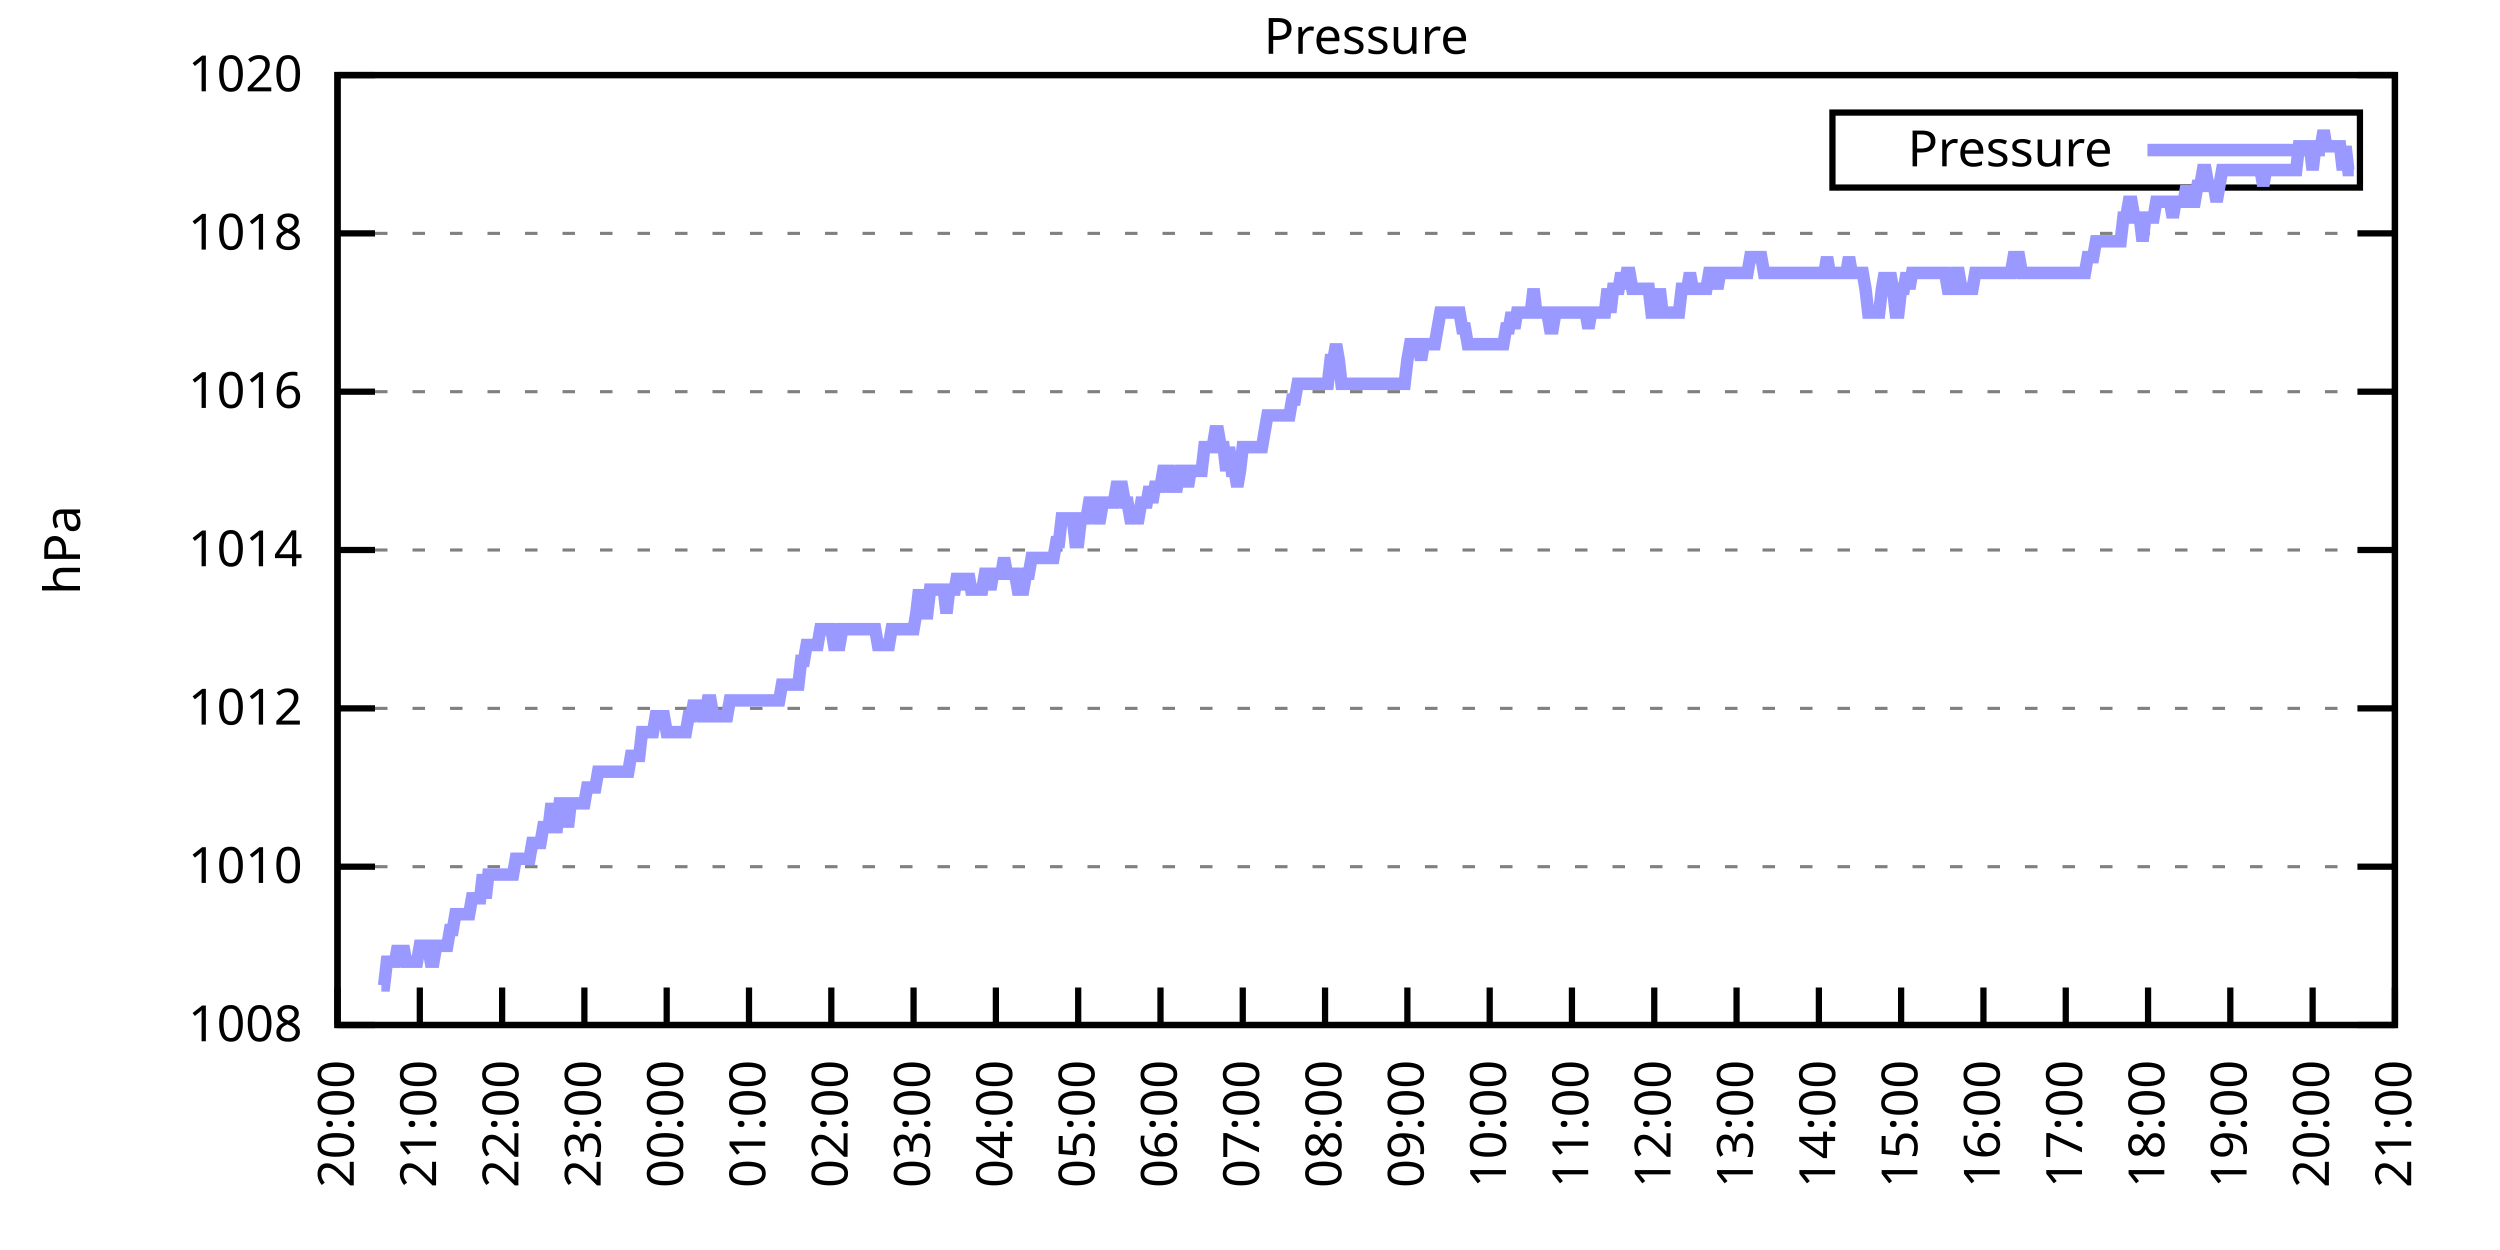
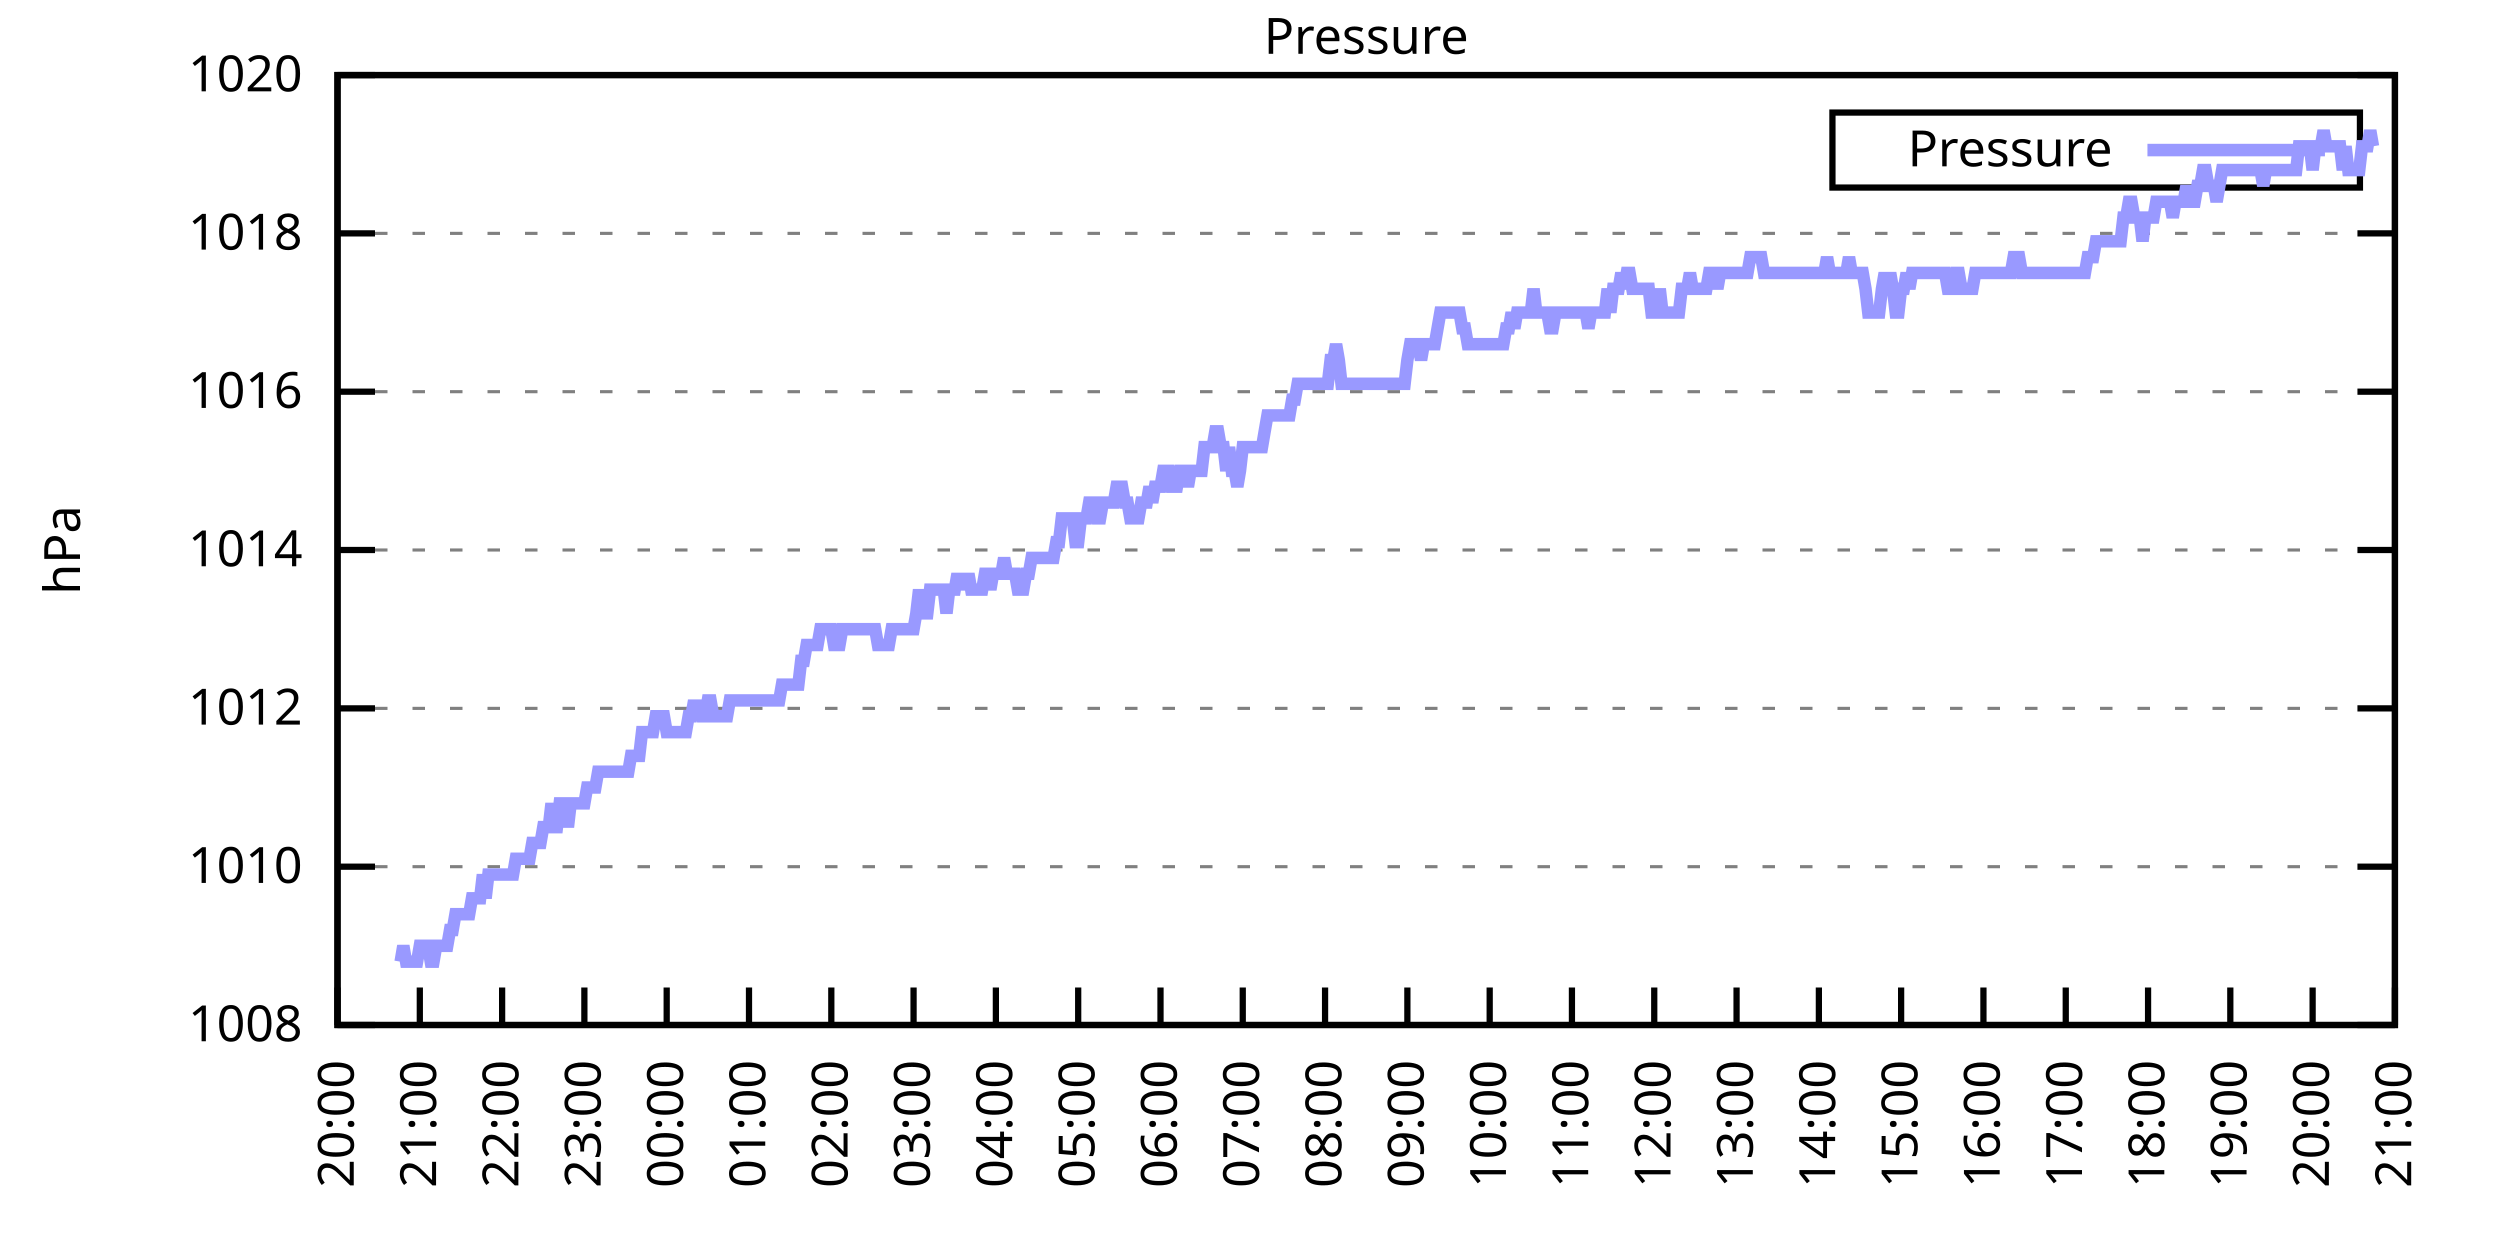
<svg xmlns="http://www.w3.org/2000/svg" xmlns:xlink="http://www.w3.org/1999/xlink" width="400" height="200" viewBox="0 0 400 200">
  <g id="gnuplot_canvas">
    <rect x="0" y="0" width="400" height="200" fill="none" />
    <defs>
      <circle id="gpDot" r="0.5" stroke-width="0.5" stroke="currentColor" />
      <path id="gpPt0" stroke-width="0.333" stroke="currentColor" d="M-1,0 h2 M0,-1 v2" />
      <path id="gpPt1" stroke-width="0.333" stroke="currentColor" d="M-1,-1 L1,1 M1,-1 L-1,1" />
      <path id="gpPt2" stroke-width="0.333" stroke="currentColor" d="M-1,0 L1,0 M0,-1 L0,1 M-1,-1 L1,1 M-1,1 L1,-1" />
      <rect id="gpPt3" stroke-width="0.333" stroke="currentColor" x="-1" y="-1" width="2" height="2" />
      <rect id="gpPt4" stroke-width="0.333" stroke="currentColor" fill="currentColor" x="-1" y="-1" width="2" height="2" />
      <circle id="gpPt5" stroke-width="0.333" stroke="currentColor" cx="0" cy="0" r="1" />
      <use xlink:href="#gpPt5" id="gpPt6" fill="currentColor" stroke="none" />
      <path id="gpPt7" stroke-width="0.333" stroke="currentColor" d="M0,-1.33 L-1.33,0.67 L1.33,0.67 z" />
      <use xlink:href="#gpPt7" id="gpPt8" fill="currentColor" stroke="none" />
      <use xlink:href="#gpPt7" id="gpPt9" stroke="currentColor" transform="rotate(180)" />
      <use xlink:href="#gpPt9" id="gpPt10" fill="currentColor" stroke="none" />
      <use xlink:href="#gpPt3" id="gpPt11" stroke="currentColor" transform="rotate(45)" />
      <use xlink:href="#gpPt11" id="gpPt12" fill="currentColor" stroke="none" />
      <path id="gpPt13" stroke-width="0.333" stroke="currentColor" d="M0,1.330 L1.265,0.411 L0.782,-1.067 L-0.782,-1.076 L-1.265,0.411 z" />
      <use xlink:href="#gpPt13" id="gpPt14" fill="currentColor" stroke="none" />
      <filter id="textbox" filterUnits="objectBoundingBox" x="0" y="0" height="1" width="1">
        <feFlood flood-color="white" flood-opacity="1" result="bgnd" />
        <feComposite in="SourceGraphic" in2="bgnd" operator="atop" />
      </filter>
      <filter id="greybox" filterUnits="objectBoundingBox" x="0" y="0" height="1" width="1">
        <feFlood flood-color="lightgrey" flood-opacity="1" result="grey" />
        <feComposite in="SourceGraphic" in2="grey" operator="atop" />
      </filter>
    </defs>
    <g fill="none" color="white" stroke="currentColor" stroke-width="1.00" stroke-linecap="butt" stroke-linejoin="miter">
</g>
    <g fill="none" color="black" stroke="currentColor" stroke-width="1.00" stroke-linecap="butt" stroke-linejoin="miter">
      <g stroke="none" shape-rendering="crispEdges">
        <polygon fill="rgb(255, 255, 255)" points="54.00,164.00 383.18,164.00 383.18,12.02 54.00,12.02 " />
      </g>
    </g>
    <g fill="none" color="black" stroke="currentColor" stroke-width="1.00" stroke-linecap="butt" stroke-linejoin="miter">
</g>
    <g fill="none" color="black" stroke="black" stroke-width="0.50" stroke-linecap="butt" stroke-linejoin="miter">
</g>
    <g fill="none" color="gray" stroke="currentColor" stroke-width="0.50" stroke-linecap="butt" stroke-linejoin="miter">
      <path stroke="gray" stroke-dasharray="2,4" class="gridline" d="M54.00,164.00 L383.19,164.00  " />
    </g>
    <g fill="none" color="gray" stroke="gray" stroke-width="1.00" stroke-linecap="butt" stroke-linejoin="miter">
</g>
    <g fill="none" color="black" stroke="currentColor" stroke-width="1.00" stroke-linecap="butt" stroke-linejoin="miter">
      <path stroke="black" d="M54.00,164.00 L60.00,164.00 M383.19,164.00 L377.19,164.00  " />
      <g transform="translate(48.40,166.60)" stroke="none" fill="black" font-family="Sans" font-size="8.00" text-anchor="end">
        <text>
          <tspan font-family="Sans"> 1008</tspan>
        </text>
      </g>
    </g>
    <g fill="none" color="black" stroke="currentColor" stroke-width="1.00" stroke-linecap="butt" stroke-linejoin="miter">
</g>
    <g fill="none" color="black" stroke="black" stroke-width="0.50" stroke-linecap="butt" stroke-linejoin="miter">
</g>
    <g fill="none" color="gray" stroke="currentColor" stroke-width="0.50" stroke-linecap="butt" stroke-linejoin="miter">
      <path stroke="gray" stroke-dasharray="2,4" class="gridline" d="M54.00,138.67 L383.19,138.67  " />
    </g>
    <g fill="none" color="gray" stroke="gray" stroke-width="1.00" stroke-linecap="butt" stroke-linejoin="miter">
</g>
    <g fill="none" color="black" stroke="currentColor" stroke-width="1.00" stroke-linecap="butt" stroke-linejoin="miter">
      <path stroke="black" d="M54.00,138.67 L60.00,138.67 M383.19,138.67 L377.19,138.67  " />
      <g transform="translate(48.40,141.27)" stroke="none" fill="black" font-family="Sans" font-size="8.00" text-anchor="end">
        <text>
          <tspan font-family="Sans"> 1010</tspan>
        </text>
      </g>
    </g>
    <g fill="none" color="black" stroke="currentColor" stroke-width="1.00" stroke-linecap="butt" stroke-linejoin="miter">
</g>
    <g fill="none" color="black" stroke="black" stroke-width="0.50" stroke-linecap="butt" stroke-linejoin="miter">
</g>
    <g fill="none" color="gray" stroke="currentColor" stroke-width="0.50" stroke-linecap="butt" stroke-linejoin="miter">
      <path stroke="gray" stroke-dasharray="2,4" class="gridline" d="M54.00,113.34 L383.19,113.34  " />
    </g>
    <g fill="none" color="gray" stroke="gray" stroke-width="1.00" stroke-linecap="butt" stroke-linejoin="miter">
</g>
    <g fill="none" color="black" stroke="currentColor" stroke-width="1.00" stroke-linecap="butt" stroke-linejoin="miter">
      <path stroke="black" d="M54.00,113.34 L60.00,113.34 M383.19,113.34 L377.19,113.34  " />
      <g transform="translate(48.40,115.94)" stroke="none" fill="black" font-family="Sans" font-size="8.00" text-anchor="end">
        <text>
          <tspan font-family="Sans"> 1012</tspan>
        </text>
      </g>
    </g>
    <g fill="none" color="black" stroke="currentColor" stroke-width="1.00" stroke-linecap="butt" stroke-linejoin="miter">
</g>
    <g fill="none" color="black" stroke="black" stroke-width="0.50" stroke-linecap="butt" stroke-linejoin="miter">
</g>
    <g fill="none" color="gray" stroke="currentColor" stroke-width="0.50" stroke-linecap="butt" stroke-linejoin="miter">
      <path stroke="gray" stroke-dasharray="2,4" class="gridline" d="M54.00,88.00 L383.19,88.00  " />
    </g>
    <g fill="none" color="gray" stroke="gray" stroke-width="1.00" stroke-linecap="butt" stroke-linejoin="miter">
</g>
    <g fill="none" color="black" stroke="currentColor" stroke-width="1.00" stroke-linecap="butt" stroke-linejoin="miter">
      <path stroke="black" d="M54.00,88.00 L60.00,88.00 M383.19,88.00 L377.19,88.00  " />
      <g transform="translate(48.40,90.60)" stroke="none" fill="black" font-family="Sans" font-size="8.00" text-anchor="end">
        <text>
          <tspan font-family="Sans"> 1014</tspan>
        </text>
      </g>
    </g>
    <g fill="none" color="black" stroke="currentColor" stroke-width="1.00" stroke-linecap="butt" stroke-linejoin="miter">
</g>
    <g fill="none" color="black" stroke="black" stroke-width="0.50" stroke-linecap="butt" stroke-linejoin="miter">
</g>
    <g fill="none" color="gray" stroke="currentColor" stroke-width="0.50" stroke-linecap="butt" stroke-linejoin="miter">
      <path stroke="gray" stroke-dasharray="2,4" class="gridline" d="M54.00,62.67 L383.19,62.67  " />
    </g>
    <g fill="none" color="gray" stroke="gray" stroke-width="1.00" stroke-linecap="butt" stroke-linejoin="miter">
</g>
    <g fill="none" color="black" stroke="currentColor" stroke-width="1.00" stroke-linecap="butt" stroke-linejoin="miter">
      <path stroke="black" d="M54.00,62.67 L60.00,62.67 M383.19,62.67 L377.19,62.67  " />
      <g transform="translate(48.40,65.27)" stroke="none" fill="black" font-family="Sans" font-size="8.00" text-anchor="end">
        <text>
          <tspan font-family="Sans"> 1016</tspan>
        </text>
      </g>
    </g>
    <g fill="none" color="black" stroke="currentColor" stroke-width="1.00" stroke-linecap="butt" stroke-linejoin="miter">
</g>
    <g fill="none" color="black" stroke="black" stroke-width="0.50" stroke-linecap="butt" stroke-linejoin="miter">
</g>
    <g fill="none" color="gray" stroke="currentColor" stroke-width="0.50" stroke-linecap="butt" stroke-linejoin="miter">
      <path stroke="gray" stroke-dasharray="2,4" class="gridline" d="M54.00,37.34 L383.19,37.34  " />
    </g>
    <g fill="none" color="gray" stroke="gray" stroke-width="1.00" stroke-linecap="butt" stroke-linejoin="miter">
</g>
    <g fill="none" color="black" stroke="currentColor" stroke-width="1.00" stroke-linecap="butt" stroke-linejoin="miter">
      <path stroke="black" d="M54.00,37.34 L60.00,37.34 M383.19,37.34 L377.19,37.34  " />
      <g transform="translate(48.40,39.94)" stroke="none" fill="black" font-family="Sans" font-size="8.00" text-anchor="end">
        <text>
          <tspan font-family="Sans"> 1018</tspan>
        </text>
      </g>
    </g>
    <g fill="none" color="black" stroke="currentColor" stroke-width="1.00" stroke-linecap="butt" stroke-linejoin="miter">
</g>
    <g fill="none" color="black" stroke="black" stroke-width="0.50" stroke-linecap="butt" stroke-linejoin="miter">
</g>
    <g fill="none" color="gray" stroke="currentColor" stroke-width="0.50" stroke-linecap="butt" stroke-linejoin="miter">
      <path stroke="gray" stroke-dasharray="2,4" class="gridline" d="M54.00,12.01 L383.19,12.01  " />
    </g>
    <g fill="none" color="gray" stroke="gray" stroke-width="1.00" stroke-linecap="butt" stroke-linejoin="miter">
</g>
    <g fill="none" color="black" stroke="currentColor" stroke-width="1.00" stroke-linecap="butt" stroke-linejoin="miter">
      <path stroke="black" d="M54.00,12.01 L60.00,12.01 M383.19,12.01 L377.19,12.01  " />
      <g transform="translate(48.40,14.61)" stroke="none" fill="black" font-family="Sans" font-size="8.00" text-anchor="end">
        <text>
          <tspan font-family="Sans"> 1020</tspan>
        </text>
      </g>
    </g>
    <g fill="none" color="black" stroke="currentColor" stroke-width="1.00" stroke-linecap="butt" stroke-linejoin="miter">
      <path stroke="black" d="M54.00,164.00 L54.00,158.00  " />
      <g transform="translate(56.60,169.60) rotate(270.00)" stroke="none" fill="black" font-family="Sans" font-size="8.00" text-anchor="end">
        <text>
          <tspan font-family="Sans">20:00</tspan>
        </text>
      </g>
    </g>
    <g fill="none" color="black" stroke="currentColor" stroke-width="1.00" stroke-linecap="butt" stroke-linejoin="miter">
      <path stroke="black" d="M67.17,164.00 L67.17,158.00  " />
      <g transform="translate(69.77,169.60) rotate(270.00)" stroke="none" fill="black" font-family="Sans" font-size="8.00" text-anchor="end">
        <text>
          <tspan font-family="Sans">21:00</tspan>
        </text>
      </g>
    </g>
    <g fill="none" color="black" stroke="currentColor" stroke-width="1.00" stroke-linecap="butt" stroke-linejoin="miter">
      <path stroke="black" d="M80.34,164.00 L80.34,158.00  " />
      <g transform="translate(82.94,169.60) rotate(270.00)" stroke="none" fill="black" font-family="Sans" font-size="8.00" text-anchor="end">
        <text>
          <tspan font-family="Sans">22:00</tspan>
        </text>
      </g>
    </g>
    <g fill="none" color="black" stroke="currentColor" stroke-width="1.00" stroke-linecap="butt" stroke-linejoin="miter">
      <path stroke="black" d="M93.50,164.00 L93.50,158.00  " />
      <g transform="translate(96.10,169.60) rotate(270.00)" stroke="none" fill="black" font-family="Sans" font-size="8.00" text-anchor="end">
        <text>
          <tspan font-family="Sans">23:00</tspan>
        </text>
      </g>
    </g>
    <g fill="none" color="black" stroke="currentColor" stroke-width="1.00" stroke-linecap="butt" stroke-linejoin="miter">
      <path stroke="black" d="M106.67,164.00 L106.67,158.00  " />
      <g transform="translate(109.27,169.60) rotate(270.00)" stroke="none" fill="black" font-family="Sans" font-size="8.00" text-anchor="end">
        <text>
          <tspan font-family="Sans">00:00</tspan>
        </text>
      </g>
    </g>
    <g fill="none" color="black" stroke="currentColor" stroke-width="1.00" stroke-linecap="butt" stroke-linejoin="miter">
      <path stroke="black" d="M119.84,164.00 L119.84,158.00  " />
      <g transform="translate(122.44,169.60) rotate(270.00)" stroke="none" fill="black" font-family="Sans" font-size="8.00" text-anchor="end">
        <text>
          <tspan font-family="Sans">01:00</tspan>
        </text>
      </g>
    </g>
    <g fill="none" color="black" stroke="currentColor" stroke-width="1.00" stroke-linecap="butt" stroke-linejoin="miter">
      <path stroke="black" d="M133.01,164.00 L133.01,158.00  " />
      <g transform="translate(135.61,169.60) rotate(270.00)" stroke="none" fill="black" font-family="Sans" font-size="8.00" text-anchor="end">
        <text>
          <tspan font-family="Sans">02:00</tspan>
        </text>
      </g>
    </g>
    <g fill="none" color="black" stroke="currentColor" stroke-width="1.00" stroke-linecap="butt" stroke-linejoin="miter">
      <path stroke="black" d="M146.17,164.00 L146.17,158.00  " />
      <g transform="translate(148.77,169.60) rotate(270.00)" stroke="none" fill="black" font-family="Sans" font-size="8.00" text-anchor="end">
        <text>
          <tspan font-family="Sans">03:00</tspan>
        </text>
      </g>
    </g>
    <g fill="none" color="black" stroke="currentColor" stroke-width="1.00" stroke-linecap="butt" stroke-linejoin="miter">
      <path stroke="black" d="M159.34,164.00 L159.34,158.00  " />
      <g transform="translate(161.94,169.60) rotate(270.00)" stroke="none" fill="black" font-family="Sans" font-size="8.00" text-anchor="end">
        <text>
          <tspan font-family="Sans">04:00</tspan>
        </text>
      </g>
    </g>
    <g fill="none" color="black" stroke="currentColor" stroke-width="1.00" stroke-linecap="butt" stroke-linejoin="miter">
      <path stroke="black" d="M172.51,164.00 L172.51,158.00  " />
      <g transform="translate(175.11,169.60) rotate(270.00)" stroke="none" fill="black" font-family="Sans" font-size="8.00" text-anchor="end">
        <text>
          <tspan font-family="Sans">05:00</tspan>
        </text>
      </g>
    </g>
    <g fill="none" color="black" stroke="currentColor" stroke-width="1.00" stroke-linecap="butt" stroke-linejoin="miter">
      <path stroke="black" d="M185.68,164.00 L185.68,158.00  " />
      <g transform="translate(188.28,169.60) rotate(270.00)" stroke="none" fill="black" font-family="Sans" font-size="8.00" text-anchor="end">
        <text>
          <tspan font-family="Sans">06:00</tspan>
        </text>
      </g>
    </g>
    <g fill="none" color="black" stroke="currentColor" stroke-width="1.00" stroke-linecap="butt" stroke-linejoin="miter">
      <path stroke="black" d="M198.84,164.00 L198.84,158.00  " />
      <g transform="translate(201.44,169.60) rotate(270.00)" stroke="none" fill="black" font-family="Sans" font-size="8.00" text-anchor="end">
        <text>
          <tspan font-family="Sans">07:00</tspan>
        </text>
      </g>
    </g>
    <g fill="none" color="black" stroke="currentColor" stroke-width="1.00" stroke-linecap="butt" stroke-linejoin="miter">
      <path stroke="black" d="M212.01,164.00 L212.01,158.00  " />
      <g transform="translate(214.61,169.60) rotate(270.00)" stroke="none" fill="black" font-family="Sans" font-size="8.00" text-anchor="end">
        <text>
          <tspan font-family="Sans">08:00</tspan>
        </text>
      </g>
    </g>
    <g fill="none" color="black" stroke="currentColor" stroke-width="1.00" stroke-linecap="butt" stroke-linejoin="miter">
      <path stroke="black" d="M225.18,164.00 L225.18,158.00  " />
      <g transform="translate(227.78,169.60) rotate(270.00)" stroke="none" fill="black" font-family="Sans" font-size="8.00" text-anchor="end">
        <text>
          <tspan font-family="Sans">09:00</tspan>
        </text>
      </g>
    </g>
    <g fill="none" color="black" stroke="currentColor" stroke-width="1.00" stroke-linecap="butt" stroke-linejoin="miter">
      <path stroke="black" d="M238.35,164.00 L238.35,158.00  " />
      <g transform="translate(240.95,169.60) rotate(270.00)" stroke="none" fill="black" font-family="Sans" font-size="8.00" text-anchor="end">
        <text>
          <tspan font-family="Sans">10:00</tspan>
        </text>
      </g>
    </g>
    <g fill="none" color="black" stroke="currentColor" stroke-width="1.00" stroke-linecap="butt" stroke-linejoin="miter">
      <path stroke="black" d="M251.51,164.00 L251.51,158.00  " />
      <g transform="translate(254.11,169.60) rotate(270.00)" stroke="none" fill="black" font-family="Sans" font-size="8.00" text-anchor="end">
        <text>
          <tspan font-family="Sans">11:00</tspan>
        </text>
      </g>
    </g>
    <g fill="none" color="black" stroke="currentColor" stroke-width="1.00" stroke-linecap="butt" stroke-linejoin="miter">
      <path stroke="black" d="M264.68,164.00 L264.68,158.00  " />
      <g transform="translate(267.28,169.60) rotate(270.00)" stroke="none" fill="black" font-family="Sans" font-size="8.00" text-anchor="end">
        <text>
          <tspan font-family="Sans">12:00</tspan>
        </text>
      </g>
    </g>
    <g fill="none" color="black" stroke="currentColor" stroke-width="1.00" stroke-linecap="butt" stroke-linejoin="miter">
      <path stroke="black" d="M277.85,164.00 L277.85,158.00  " />
      <g transform="translate(280.45,169.60) rotate(270.00)" stroke="none" fill="black" font-family="Sans" font-size="8.00" text-anchor="end">
        <text>
          <tspan font-family="Sans">13:00</tspan>
        </text>
      </g>
    </g>
    <g fill="none" color="black" stroke="currentColor" stroke-width="1.00" stroke-linecap="butt" stroke-linejoin="miter">
      <path stroke="black" d="M291.02,164.00 L291.02,158.00  " />
      <g transform="translate(293.62,169.60) rotate(270.00)" stroke="none" fill="black" font-family="Sans" font-size="8.00" text-anchor="end">
        <text>
          <tspan font-family="Sans">14:00</tspan>
        </text>
      </g>
    </g>
    <g fill="none" color="black" stroke="currentColor" stroke-width="1.00" stroke-linecap="butt" stroke-linejoin="miter">
      <path stroke="black" d="M304.18,164.00 L304.18,158.00  " />
      <g transform="translate(306.78,169.60) rotate(270.00)" stroke="none" fill="black" font-family="Sans" font-size="8.00" text-anchor="end">
        <text>
          <tspan font-family="Sans">15:00</tspan>
        </text>
      </g>
    </g>
    <g fill="none" color="black" stroke="currentColor" stroke-width="1.00" stroke-linecap="butt" stroke-linejoin="miter">
      <path stroke="black" d="M317.35,164.00 L317.35,158.00  " />
      <g transform="translate(319.95,169.60) rotate(270.00)" stroke="none" fill="black" font-family="Sans" font-size="8.00" text-anchor="end">
        <text>
          <tspan font-family="Sans">16:00</tspan>
        </text>
      </g>
    </g>
    <g fill="none" color="black" stroke="currentColor" stroke-width="1.00" stroke-linecap="butt" stroke-linejoin="miter">
      <path stroke="black" d="M330.52,164.00 L330.52,158.00  " />
      <g transform="translate(333.12,169.60) rotate(270.00)" stroke="none" fill="black" font-family="Sans" font-size="8.00" text-anchor="end">
        <text>
          <tspan font-family="Sans">17:00</tspan>
        </text>
      </g>
    </g>
    <g fill="none" color="black" stroke="currentColor" stroke-width="1.00" stroke-linecap="butt" stroke-linejoin="miter">
      <path stroke="black" d="M343.69,164.00 L343.69,158.00  " />
      <g transform="translate(346.29,169.60) rotate(270.00)" stroke="none" fill="black" font-family="Sans" font-size="8.00" text-anchor="end">
        <text>
          <tspan font-family="Sans">18:00</tspan>
        </text>
      </g>
    </g>
    <g fill="none" color="black" stroke="currentColor" stroke-width="1.00" stroke-linecap="butt" stroke-linejoin="miter">
      <path stroke="black" d="M356.85,164.00 L356.85,158.00  " />
      <g transform="translate(359.45,169.60) rotate(270.00)" stroke="none" fill="black" font-family="Sans" font-size="8.00" text-anchor="end">
        <text>
          <tspan font-family="Sans">19:00</tspan>
        </text>
      </g>
    </g>
    <g fill="none" color="black" stroke="currentColor" stroke-width="1.00" stroke-linecap="butt" stroke-linejoin="miter">
      <path stroke="black" d="M370.02,164.00 L370.02,158.00  " />
      <g transform="translate(372.62,169.60) rotate(270.00)" stroke="none" fill="black" font-family="Sans" font-size="8.00" text-anchor="end">
        <text>
          <tspan font-family="Sans">20:00</tspan>
        </text>
      </g>
    </g>
    <g fill="none" color="black" stroke="currentColor" stroke-width="1.00" stroke-linecap="butt" stroke-linejoin="miter">
      <path stroke="black" d="M383.19,164.00 L383.19,158.00  " />
      <g transform="translate(385.79,169.60) rotate(270.00)" stroke="none" fill="black" font-family="Sans" font-size="8.00" text-anchor="end">
        <text>
          <tspan font-family="Sans">21:00</tspan>
        </text>
      </g>
    </g>
    <g fill="none" color="black" stroke="currentColor" stroke-width="1.00" stroke-linecap="butt" stroke-linejoin="miter">
</g>
    <g fill="none" color="black" stroke="currentColor" stroke-width="1.00" stroke-linecap="butt" stroke-linejoin="miter">
      <path stroke="black" d="M54.00,12.01 L54.00,164.00 L383.19,164.00 L383.19,12.01 L54.00,12.01 Z  " />
    </g>
    <g fill="none" color="black" stroke="currentColor" stroke-width="1.00" stroke-linecap="butt" stroke-linejoin="miter">
</g>
    <g fill="none" color="black" stroke="currentColor" stroke-width="1.00" stroke-linecap="butt" stroke-linejoin="miter">
      <path stroke="black" d="M293.19,30.01 L293.19,18.01 L377.59,18.01 L377.59,30.01 L293.19,30.01 Z  " />
    </g>
    <g id="Pressure_plot_1">
      <g fill="none" color="white" stroke="black" stroke-width="2.00" stroke-linecap="butt" stroke-linejoin="miter">
</g>
      <g fill="none" color="black" stroke="currentColor" stroke-width="2.00" stroke-linecap="butt" stroke-linejoin="miter">
        <g transform="translate(337.99,26.61)" stroke="none" fill="black" font-family="Sans" font-size="8.00" text-anchor="end">
          <text>
            <tspan font-family="Sans">Pressure</tspan>
          </text>
        </g>
      </g>
      <g fill="none" color="black" stroke="currentColor" stroke-width="2.00" stroke-linecap="butt" stroke-linejoin="miter">
-         <path stroke="rgb(153, 153, 255)" d="M343.59,24.01 L371.99,24.01 M61.02,157.67 L61.46,157.67 L61.90,153.87 L62.34,153.87 L62.78,153.87 L63.22,153.87   L63.66,151.33 L64.10,153.87 L64.53,151.33 L64.97,153.87 L65.41,153.87 L65.85,153.87 L66.29,153.87 L66.73,153.87   L67.17,151.33 L67.61,151.33 L68.05,151.33 L68.48,151.33 L68.92,153.87 L69.36,153.87 L69.80,151.33 L70.24,151.33   L70.68,151.33 L71.12,151.33 L71.56,151.33 L72.00,148.80 L72.43,148.80 L72.87,146.27 L73.31,146.27 L73.75,146.27   L74.19,146.27 L74.63,146.27 L75.07,146.27 L75.51,143.73 L75.95,143.73 L76.38,143.73 L76.82,143.73 L77.26,139.93   L77.70,143.73 L78.14,139.93 L78.58,139.93 L79.02,139.93 L79.46,139.93 L79.90,139.93 L80.34,139.93 L80.77,139.93   L81.21,139.93 L81.65,139.93 L82.09,139.93 L82.53,137.40 L82.97,137.40 L83.41,137.40 L83.85,137.40 L84.29,137.40   L84.72,137.40 L85.16,134.87 L85.60,134.87 L86.04,134.87 L86.48,134.87 L86.92,132.34 L87.36,132.34 L87.80,132.34   L88.24,128.54 L88.67,132.34 L89.11,132.34 L89.55,128.54 L89.99,128.54 L90.43,128.54 L90.87,132.34 L91.31,128.54   L91.75,128.54 L92.19,128.54 L92.62,128.54 L93.06,128.54 L93.50,128.54 L93.94,126.00 L94.38,126.00 L94.82,126.00   L95.26,126.00 L95.70,123.47 L96.14,123.47 L96.58,123.47 L97.01,123.47 L97.45,123.47 L97.89,123.47 L98.33,123.47   L98.77,123.47 L99.21,123.47 L99.65,123.47 L100.09,123.47 L100.53,123.47 L100.96,120.94 L101.40,120.94 L101.84,120.94   L102.28,120.94 L102.72,117.14 L103.16,117.14 L103.60,117.14 L104.04,117.14 L104.48,117.14 L104.91,114.60 L105.35,114.60   L105.79,114.60 L106.23,114.60 L106.67,117.14 L107.11,117.14 L107.55,117.14 L107.99,117.14 L108.43,117.14 L108.87,117.14   L109.30,117.14 L109.74,117.14 L110.18,114.60 L110.62,114.60 L111.06,112.07 L111.50,114.60 L111.94,112.07 L112.38,114.60   L112.82,114.60 L113.25,112.07 L113.69,112.07 L114.13,114.60 L114.57,114.60 L115.01,114.60 L115.45,114.60 L115.89,114.60   L116.33,114.60 L116.77,112.07 L117.20,112.07 L117.64,112.07 L118.08,112.07 L118.52,112.07 L118.96,112.07 L119.40,112.07   L119.84,112.07 L120.28,112.07 L120.72,112.07 L121.15,112.07 L121.59,112.07 L122.03,112.07 L122.47,112.07 L122.91,112.07   L123.35,112.07 L123.79,112.07 L124.23,112.07 L124.67,112.07 L125.11,109.54 L125.54,109.54 L125.98,109.54 L126.42,109.54   L126.86,109.54 L127.30,109.54 L127.74,109.54 L128.18,105.74 L128.62,105.74 L129.06,103.20 L129.49,103.20 L129.93,103.20   L130.37,103.20 L130.81,103.20 L131.25,100.67 L131.69,100.67 L132.13,100.67 L132.57,100.67 L133.01,100.67 L133.44,103.20   L133.88,103.20 L134.32,103.20 L134.76,100.67 L135.20,100.67 L135.64,100.67 L136.08,100.67 L136.52,100.67 L136.96,100.67   L137.39,100.67 L137.83,100.67 L138.27,100.67 L138.71,100.67 L139.15,100.67 L139.59,100.67 L140.03,100.67 L140.47,103.20   L140.91,103.20 L141.35,103.20 L141.78,103.20 L142.22,103.20 L142.66,100.67 L143.10,100.67 L143.54,100.67 L143.98,100.67   L144.42,100.67 L144.86,100.67 L145.30,100.67 L145.73,100.67 L146.17,100.67 L146.61,98.14 L147.05,94.34 L147.49,98.14   L147.93,98.14 L148.37,98.14 L148.81,94.34 L149.25,94.34 L149.68,94.34 L150.12,94.34 L150.56,94.34 L151.00,94.34   L151.44,98.14 L151.88,94.34 L152.32,94.34 L152.76,94.34 L153.20,91.80 L153.63,94.34 L154.07,91.80 L154.51,94.34   L154.95,91.80 L155.39,94.34 L155.83,94.34 L156.27,94.34 L156.71,94.34 L157.15,94.34 L157.59,91.80 L158.02,91.80   L158.46,94.34 L158.90,91.80 L159.34,91.80 L159.78,91.80 L160.22,91.80 L160.66,89.27 L161.10,91.80 L161.54,91.80   L161.97,91.80 L162.41,91.80 L162.85,94.34 L163.29,94.34 L163.73,94.34 L164.17,91.80 L164.61,91.80 L165.05,89.27   L165.49,89.27 L165.92,89.27 L166.36,89.27 L166.80,89.27 L167.24,89.27 L167.68,89.27 L168.12,89.27 L168.56,89.27   L169.00,86.74 L169.44,86.74 L169.87,82.94 L170.31,82.94 L170.75,82.94 L171.19,82.94 L171.63,82.94 L172.07,86.74   L172.51,86.74 L172.95,82.94 L173.39,82.94 L173.83,82.94 L174.26,80.41 L174.70,80.41 L175.14,80.41 L175.58,82.94   L176.02,82.94 L176.46,80.41 L176.90,80.41 L177.34,80.41 L177.78,80.41 L178.21,80.41 L178.65,77.87 L179.09,77.87   L179.53,77.87 L179.97,80.41 L180.41,80.41 L180.85,82.94 L181.29,82.94 L181.73,82.94 L182.16,82.94 L182.60,80.41   L183.04,80.41 L183.48,80.41 L183.92,77.87 L184.36,80.41 L184.80,77.87 L185.24,77.87 L185.68,77.87 L186.11,75.34   L186.55,75.34 L186.99,75.34 L187.43,77.87 L187.87,77.87 L188.31,77.87 L188.75,75.34 L189.19,75.34 L189.63,75.34   L190.07,77.87 L190.50,75.34 L190.94,75.34 L191.38,75.34 L191.82,75.34 L192.26,75.34 L192.70,71.54 L193.14,71.54   L193.58,71.54 L194.02,71.54 L194.45,69.01 L194.89,69.01 L195.33,71.54 L195.77,71.54 L196.21,75.34 L196.65,71.54   L197.09,75.34 L197.53,75.34 L197.97,77.87 L198.40,75.34 L198.84,71.54 L199.28,71.54 L199.72,71.54 L200.16,71.54   L200.60,71.54 L201.04,71.54 L201.48,71.54 L201.92,71.54 L202.35,69.01 L202.79,66.47 L203.23,66.47 L203.67,66.47   L204.11,66.47 L204.55,66.47 L204.99,66.47 L205.43,66.47 L205.87,66.47 L206.31,66.47 L206.74,63.94 L207.18,63.94   L207.62,61.41 L208.06,61.41 L208.50,61.41 L208.94,61.41 L209.38,61.41 L209.82,61.41 L210.26,61.41 L210.69,61.41   L211.13,61.41 L211.57,61.41 L212.01,61.41 L212.45,61.41 L212.89,57.61 L213.33,57.61 L213.77,55.07 L214.21,57.61   L214.64,61.41 L215.08,61.41 L215.52,61.41 L215.96,61.41 L216.40,61.41 L216.84,61.41 L217.28,61.41 L217.72,61.41   L218.16,61.41 L218.60,61.41 L219.03,61.41 L219.47,61.41 L219.91,61.41 L220.35,61.41 L220.79,61.41 L221.23,61.41   L221.67,61.41 L222.11,61.41 L222.55,61.41 L222.98,61.41 L223.42,61.41 L223.86,61.41 L224.30,61.41 L224.74,61.41   L225.18,57.61 L225.62,55.07 L226.06,55.07 L226.50,55.07 L226.93,55.07 L227.37,57.61 L227.81,55.07 L228.25,55.07   L228.69,55.07 L229.13,55.07 L229.57,55.07 L230.01,52.54 L230.45,50.01 L230.88,50.01 L231.32,50.01 L231.76,50.01   L232.20,50.01 L232.64,50.01 L233.08,50.01 L233.52,50.01 L233.96,52.54 L234.40,52.54 L234.84,55.07 L235.27,55.07   L235.71,55.07 L236.15,55.07 L236.59,55.07 L237.03,55.07 L237.47,55.07 L237.91,55.07 L238.35,55.07 L238.79,55.07   L239.22,55.07 L239.66,55.07 L240.10,55.07 L240.54,55.07 L240.98,52.54 L241.42,52.54 L241.86,50.01 L242.30,52.54   L242.74,50.01 L243.17,50.01 L243.61,50.01 L244.05,50.01 L244.49,50.01 L244.93,50.01 L245.37,46.21 L245.81,50.01   L246.25,50.01 L246.69,50.01 L247.12,50.01 L247.56,50.01 L248.00,52.54 L248.44,52.54 L248.88,50.01 L249.32,50.01   L249.76,50.01 L250.20,50.01 L250.64,50.01 L251.08,50.01 L251.51,50.01 L251.95,50.01 L252.39,50.01 L252.83,50.01   L253.27,50.01 L253.71,50.01 L254.15,52.54 L254.59,50.01 L255.03,50.01 L255.46,50.01 L255.90,50.01 L256.34,50.01   L256.78,50.01 L257.22,46.21 L257.66,50.01 L258.10,46.21 L258.54,46.21 L258.98,46.21 L259.41,43.67 L259.85,46.21   L260.29,43.67 L260.73,43.67 L261.17,46.21 L261.61,46.21 L262.05,46.21 L262.49,46.21 L262.93,46.21 L263.36,46.21   L263.80,46.21 L264.24,50.01 L264.68,50.01 L265.12,50.01 L265.56,46.21 L266.00,50.01 L266.44,50.01 L266.88,50.01   L267.32,50.01 L267.75,50.01 L268.19,50.01 L268.63,50.01 L269.07,46.21 L269.51,46.21 L269.95,46.21 L270.39,43.67   L270.83,46.21 L271.27,46.21 L271.70,46.21 L272.14,46.21 L272.58,46.21 L273.02,46.21 L273.46,43.67 L273.90,43.67   L274.34,43.67 L274.78,46.21 L275.22,43.67 L275.65,43.67 L276.09,43.67 L276.53,43.67 L276.97,43.67 L277.41,43.67   L277.85,43.67 L278.29,43.67 L278.73,43.67 L279.17,43.67 L279.60,43.67 L280.04,41.14 L280.48,41.14 L280.92,41.14   L281.36,41.14 L281.80,41.14 L282.24,43.67 L282.68,43.67 L283.12,43.67 L283.56,43.67 L283.99,43.67 L284.43,43.67   L284.87,43.67 L285.31,43.67 L285.75,43.67 L286.19,43.67 L286.63,43.67 L287.07,43.67 L287.51,43.67 L287.94,43.67   L288.38,43.67 L288.82,43.67 L289.26,43.67 L289.70,43.67 L290.14,43.67 L290.58,43.67 L291.02,43.67 L291.46,43.67   L291.89,43.67 L292.33,41.14 L292.77,43.67 L293.21,43.67 L293.65,43.67 L294.09,43.67 L294.53,43.67 L294.97,43.67   L295.41,43.67 L295.84,41.14 L296.28,43.67 L296.72,43.67 L297.16,43.67 L297.60,43.67 L298.04,43.67 L298.48,46.21   L298.92,50.01 L299.36,50.01 L299.80,50.01 L300.23,50.01 L300.67,50.01 L301.11,46.21 L301.55,43.67 L301.99,46.21   L302.43,43.67 L302.87,46.21 L303.31,50.01 L303.75,50.01 L304.18,46.21 L304.62,46.21 L305.06,43.67 L305.50,46.21   L305.94,43.67 L306.38,43.67 L306.82,43.67 L307.26,43.67 L307.70,43.67 L308.13,43.67 L308.57,43.67 L309.01,43.67   L309.45,43.67 L309.89,43.67 L310.33,43.67 L310.77,43.67 L311.21,43.67 L311.65,46.21 L312.08,46.21 L312.52,46.21   L312.96,43.67 L313.40,43.67 L313.84,46.21 L314.28,46.21 L314.72,46.21 L315.16,46.21 L315.60,46.21 L316.04,43.67   L316.47,43.67 L316.91,43.67 L317.35,43.67 L317.79,43.67 L318.23,43.67 L318.67,43.67 L319.11,43.67 L319.55,43.67   L319.99,43.67 L320.42,43.67 L320.86,43.67 L321.30,43.67 L321.74,43.67 L322.18,41.14 L322.62,41.14 L323.06,41.14   L323.50,43.67 L323.94,43.67 L324.37,43.67 L324.81,43.67 L325.25,43.67 L325.69,43.67 L326.13,43.67 L326.57,43.67   L327.01,43.67 L327.45,43.67 L327.89,43.67 L328.33,43.67 L328.76,43.67 L329.20,43.67 L329.64,43.67 L330.08,43.67   L330.52,43.67 L330.96,43.67 L331.40,43.67 L331.84,43.67 L332.28,43.67 L332.71,43.67 L333.15,43.67 L333.59,43.67   L334.03,41.14 L334.47,41.14 L334.91,41.14 L335.35,38.61 L335.79,38.61 L336.23,38.61 L336.66,38.61 L337.10,38.61   L337.54,38.61 L337.98,38.61 L338.42,38.61 L338.86,38.61 L339.30,38.61 L339.74,34.81 L340.18,34.81 L340.61,32.28   L341.05,32.28 L341.49,34.81 L341.93,34.81 L342.37,34.81 L342.81,38.61 L343.25,34.81 L343.69,34.81 L344.13,34.81   L344.57,34.81 L345.00,32.28 L345.44,32.28 L345.88,32.28 L346.32,32.28 L346.76,32.28 L347.20,32.28 L347.64,34.81   L348.08,32.28 L348.52,32.28 L348.95,32.28 L349.39,32.28 L349.83,29.74 L350.27,32.28 L350.71,32.28 L351.15,32.28   L351.59,29.74 L352.03,29.74 L352.47,27.21 L352.90,27.21 L353.34,29.74 L353.78,29.74 L354.22,29.74 L354.66,32.28   L355.10,29.74 L355.54,27.21 L355.98,27.21 L356.42,27.21 L356.85,27.21 L357.29,27.21 L357.73,27.21 L358.17,27.21   L358.61,27.21 L359.05,27.21 L359.49,27.21 L359.93,27.21 L360.37,27.21 L360.81,27.21 L361.24,27.21 L361.68,27.21   L362.12,29.74 L362.56,27.21 L363.00,27.21 L363.44,27.21 L363.88,27.21 L364.32,27.21 L364.76,27.21 L365.19,27.21   L365.63,27.21 L366.07,27.21 L366.51,27.21 L366.95,27.21 L367.39,27.21 L367.83,23.41 L368.27,23.41 L368.71,23.41   L369.14,23.41 L369.58,23.41 L370.02,27.21 L370.46,23.41 L370.90,23.41 L371.34,23.41 L371.78,20.88 L372.22,23.41   L372.66,23.41 L373.09,23.41 L373.53,23.41 L373.97,23.41 L374.41,23.41 L374.85,27.21 L375.29,23.41 L375.73,27.21   L376.17,27.21 L376.61,27.21  " />
+         <path stroke="rgb(153, 153, 255)" d="M343.59,24.01 L371.99,24.01 M64.10,153.87 L64.53,151.33 L64.97,153.87 L65.41,153.87 L65.85,153.87 L66.29,153.87   L66.73,153.87 L67.17,151.33 L67.61,151.33 L68.05,151.33 L68.48,151.33 L68.92,153.87 L69.36,153.87 L69.80,151.33   L70.24,151.33 L70.68,151.33 L71.12,151.33 L71.56,151.33 L72.00,148.80 L72.43,148.80 L72.87,146.27 L73.31,146.27   L73.75,146.27 L74.19,146.27 L74.63,146.27 L75.07,146.27 L75.51,143.73 L75.95,143.73 L76.38,143.73 L76.82,143.73   L77.26,139.93 L77.70,143.73 L78.14,139.93 L78.58,139.93 L79.02,139.93 L79.46,139.93 L79.90,139.93 L80.34,139.93   L80.77,139.93 L81.21,139.93 L81.65,139.93 L82.09,139.93 L82.53,137.40 L82.97,137.40 L83.41,137.40 L83.85,137.40   L84.29,137.40 L84.72,137.40 L85.16,134.87 L85.60,134.87 L86.04,134.87 L86.48,134.87 L86.92,132.34 L87.36,132.34   L87.80,132.34 L88.24,128.54 L88.67,132.34 L89.11,132.34 L89.55,128.54 L89.99,128.54 L90.43,128.54 L90.87,132.34   L91.31,128.54 L91.75,128.54 L92.19,128.54 L92.62,128.54 L93.06,128.54 L93.50,128.54 L93.94,126.00 L94.38,126.00   L94.82,126.00 L95.26,126.00 L95.70,123.47 L96.14,123.47 L96.58,123.47 L97.01,123.47 L97.45,123.47 L97.89,123.47   L98.33,123.47 L98.77,123.47 L99.21,123.47 L99.65,123.47 L100.09,123.47 L100.53,123.47 L100.96,120.94 L101.40,120.94   L101.84,120.94 L102.28,120.94 L102.72,117.14 L103.16,117.14 L103.60,117.14 L104.04,117.14 L104.48,117.14 L104.91,114.60   L105.35,114.60 L105.79,114.60 L106.23,114.60 L106.67,117.14 L107.11,117.14 L107.55,117.14 L107.99,117.14 L108.43,117.14   L108.87,117.14 L109.30,117.14 L109.74,117.14 L110.18,114.60 L110.62,114.60 L111.06,112.07 L111.50,114.60 L111.94,112.07   L112.38,114.60 L112.82,114.60 L113.25,112.07 L113.69,112.07 L114.13,114.60 L114.57,114.60 L115.01,114.60 L115.45,114.60   L115.89,114.60 L116.33,114.60 L116.77,112.07 L117.20,112.07 L117.64,112.07 L118.08,112.07 L118.52,112.07 L118.96,112.07   L119.40,112.07 L119.84,112.07 L120.28,112.07 L120.72,112.07 L121.15,112.07 L121.59,112.07 L122.03,112.07 L122.47,112.07   L122.91,112.07 L123.35,112.07 L123.79,112.07 L124.23,112.07 L124.67,112.07 L125.11,109.54 L125.54,109.54 L125.98,109.54   L126.42,109.54 L126.86,109.54 L127.30,109.54 L127.74,109.54 L128.18,105.74 L128.62,105.74 L129.06,103.20 L129.49,103.20   L129.93,103.20 L130.37,103.20 L130.81,103.20 L131.25,100.67 L131.69,100.67 L132.13,100.67 L132.57,100.67 L133.01,100.67   L133.44,103.20 L133.88,103.20 L134.32,103.20 L134.76,100.67 L135.20,100.67 L135.64,100.67 L136.08,100.67 L136.52,100.67   L136.96,100.67 L137.39,100.67 L137.83,100.67 L138.27,100.67 L138.71,100.67 L139.15,100.67 L139.59,100.67 L140.03,100.67   L140.47,103.20 L140.91,103.20 L141.35,103.20 L141.78,103.20 L142.22,103.20 L142.66,100.67 L143.10,100.67 L143.54,100.67   L143.98,100.67 L144.42,100.67 L144.86,100.67 L145.30,100.67 L145.73,100.67 L146.17,100.67 L146.61,98.14 L147.05,94.34   L147.49,98.14 L147.93,98.14 L148.37,98.14 L148.81,94.34 L149.25,94.34 L149.68,94.34 L150.12,94.34 L150.56,94.34   L151.00,94.34 L151.44,98.14 L151.88,94.34 L152.32,94.34 L152.76,94.34 L153.20,91.80 L153.63,94.34 L154.07,91.80   L154.51,94.34 L154.95,91.80 L155.39,94.34 L155.83,94.34 L156.27,94.34 L156.71,94.34 L157.15,94.34 L157.59,91.80   L158.02,91.80 L158.46,94.34 L158.90,91.80 L159.34,91.80 L159.78,91.80 L160.22,91.80 L160.66,89.27 L161.10,91.80   L161.54,91.80 L161.97,91.80 L162.41,91.80 L162.85,94.34 L163.29,94.34 L163.73,94.34 L164.17,91.80 L164.61,91.80   L165.05,89.27 L165.49,89.27 L165.92,89.27 L166.36,89.27 L166.80,89.27 L167.24,89.27 L167.68,89.27 L168.12,89.27   L168.56,89.27 L169.00,86.74 L169.44,86.74 L169.87,82.94 L170.31,82.94 L170.75,82.94 L171.19,82.94 L171.63,82.94   L172.07,86.74 L172.51,86.74 L172.95,82.94 L173.39,82.94 L173.83,82.94 L174.26,80.41 L174.70,80.41 L175.14,80.41   L175.58,82.94 L176.02,82.94 L176.46,80.41 L176.90,80.41 L177.34,80.41 L177.78,80.41 L178.21,80.41 L178.65,77.87   L179.09,77.87 L179.53,77.87 L179.97,80.41 L180.41,80.41 L180.85,82.94 L181.29,82.94 L181.73,82.94 L182.16,82.94   L182.60,80.41 L183.04,80.41 L183.48,80.41 L183.92,77.87 L184.36,80.41 L184.80,77.87 L185.24,77.87 L185.68,77.87   L186.11,75.34 L186.55,75.34 L186.99,75.34 L187.43,77.87 L187.87,77.87 L188.31,77.87 L188.75,75.34 L189.19,75.34   L189.63,75.34 L190.07,77.87 L190.50,75.34 L190.94,75.34 L191.38,75.34 L191.82,75.34 L192.26,75.34 L192.70,71.54   L193.14,71.54 L193.58,71.54 L194.02,71.54 L194.45,69.01 L194.89,69.01 L195.33,71.54 L195.77,71.54 L196.21,75.34   L196.65,71.54 L197.09,75.34 L197.53,75.34 L197.97,77.87 L198.40,75.34 L198.84,71.54 L199.28,71.54 L199.72,71.54   L200.16,71.54 L200.60,71.54 L201.04,71.54 L201.48,71.54 L201.92,71.54 L202.35,69.01 L202.79,66.47 L203.23,66.47   L203.67,66.47 L204.11,66.47 L204.55,66.47 L204.99,66.47 L205.43,66.47 L205.87,66.47 L206.31,66.47 L206.74,63.94   L207.18,63.94 L207.62,61.41 L208.06,61.41 L208.50,61.41 L208.94,61.41 L209.38,61.41 L209.82,61.41 L210.26,61.41   L210.69,61.41 L211.13,61.41 L211.57,61.41 L212.01,61.41 L212.45,61.41 L212.89,57.61 L213.33,57.61 L213.77,55.07   L214.21,57.61 L214.64,61.41 L215.08,61.41 L215.52,61.41 L215.96,61.41 L216.40,61.41 L216.84,61.41 L217.28,61.41   L217.72,61.41 L218.16,61.41 L218.60,61.41 L219.03,61.41 L219.47,61.41 L219.91,61.41 L220.35,61.41 L220.79,61.41   L221.23,61.41 L221.67,61.41 L222.11,61.41 L222.55,61.41 L222.98,61.41 L223.42,61.41 L223.86,61.41 L224.30,61.41   L224.74,61.41 L225.18,57.61 L225.62,55.07 L226.06,55.07 L226.50,55.07 L226.93,55.07 L227.37,57.61 L227.81,55.07   L228.25,55.07 L228.69,55.07 L229.13,55.07 L229.57,55.07 L230.01,52.54 L230.45,50.01 L230.88,50.01 L231.32,50.01   L231.76,50.01 L232.20,50.01 L232.64,50.01 L233.08,50.01 L233.52,50.01 L233.96,52.54 L234.40,52.54 L234.84,55.07   L235.27,55.07 L235.71,55.07 L236.15,55.07 L236.59,55.07 L237.03,55.07 L237.47,55.07 L237.91,55.07 L238.35,55.07   L238.79,55.07 L239.22,55.07 L239.66,55.07 L240.10,55.07 L240.54,55.07 L240.98,52.54 L241.42,52.54 L241.86,50.01   L242.30,52.54 L242.74,50.01 L243.17,50.01 L243.61,50.01 L244.05,50.01 L244.49,50.01 L244.93,50.01 L245.37,46.21   L245.81,50.01 L246.25,50.01 L246.69,50.01 L247.12,50.01 L247.56,50.01 L248.00,52.54 L248.44,52.54 L248.88,50.01   L249.32,50.01 L249.76,50.01 L250.20,50.01 L250.64,50.01 L251.08,50.01 L251.51,50.01 L251.95,50.01 L252.39,50.01   L252.83,50.01 L253.27,50.01 L253.71,50.01 L254.15,52.54 L254.59,50.01 L255.03,50.01 L255.46,50.01 L255.90,50.01   L256.34,50.01 L256.78,50.01 L257.22,46.21 L257.66,50.01 L258.10,46.21 L258.54,46.21 L258.98,46.21 L259.41,43.67   L259.85,46.21 L260.29,43.67 L260.73,43.67 L261.17,46.21 L261.61,46.21 L262.05,46.21 L262.49,46.21 L262.93,46.21   L263.36,46.21 L263.80,46.21 L264.24,50.01 L264.68,50.01 L265.12,50.01 L265.56,46.21 L266.00,50.01 L266.44,50.01   L266.88,50.01 L267.32,50.01 L267.75,50.01 L268.19,50.01 L268.63,50.01 L269.07,46.21 L269.51,46.21 L269.95,46.21   L270.39,43.67 L270.83,46.21 L271.27,46.21 L271.70,46.21 L272.14,46.21 L272.58,46.21 L273.02,46.21 L273.46,43.67   L273.90,43.67 L274.34,43.67 L274.78,46.21 L275.22,43.67 L275.65,43.67 L276.09,43.67 L276.53,43.67 L276.97,43.67   L277.41,43.67 L277.85,43.67 L278.29,43.67 L278.73,43.67 L279.17,43.67 L279.60,43.67 L280.04,41.14 L280.48,41.14   L280.92,41.14 L281.36,41.14 L281.80,41.14 L282.24,43.67 L282.68,43.67 L283.12,43.67 L283.56,43.67 L283.99,43.67   L284.43,43.67 L284.87,43.67 L285.31,43.67 L285.75,43.67 L286.19,43.67 L286.63,43.67 L287.07,43.67 L287.51,43.67   L287.94,43.67 L288.38,43.67 L288.82,43.67 L289.26,43.67 L289.70,43.67 L290.14,43.67 L290.58,43.67 L291.02,43.67   L291.46,43.67 L291.89,43.67 L292.33,41.14 L292.77,43.67 L293.21,43.67 L293.65,43.67 L294.09,43.67 L294.53,43.67   L294.97,43.67 L295.41,43.67 L295.84,41.14 L296.28,43.67 L296.72,43.67 L297.16,43.67 L297.60,43.67 L298.04,43.67   L298.48,46.21 L298.92,50.01 L299.36,50.01 L299.80,50.01 L300.23,50.01 L300.67,50.01 L301.11,46.21 L301.55,43.67   L301.99,46.21 L302.43,43.67 L302.87,46.21 L303.31,50.01 L303.75,50.01 L304.18,46.21 L304.62,46.21 L305.06,43.67   L305.50,46.21 L305.94,43.67 L306.38,43.67 L306.82,43.67 L307.26,43.67 L307.70,43.67 L308.13,43.67 L308.57,43.67   L309.01,43.67 L309.45,43.67 L309.89,43.67 L310.33,43.67 L310.77,43.67 L311.21,43.67 L311.65,46.21 L312.08,46.21   L312.52,46.21 L312.96,43.67 L313.40,43.67 L313.84,46.21 L314.28,46.21 L314.72,46.21 L315.16,46.21 L315.60,46.21   L316.04,43.67 L316.47,43.67 L316.91,43.67 L317.35,43.67 L317.79,43.67 L318.23,43.67 L318.67,43.67 L319.11,43.67   L319.55,43.67 L319.99,43.67 L320.42,43.67 L320.86,43.67 L321.30,43.67 L321.74,43.67 L322.18,41.14 L322.62,41.14   L323.06,41.14 L323.50,43.67 L323.94,43.67 L324.37,43.67 L324.81,43.67 L325.25,43.67 L325.69,43.67 L326.13,43.67   L326.57,43.67 L327.01,43.67 L327.45,43.67 L327.89,43.67 L328.33,43.67 L328.76,43.67 L329.20,43.67 L329.64,43.67   L330.08,43.67 L330.52,43.67 L330.96,43.67 L331.40,43.67 L331.84,43.67 L332.28,43.67 L332.71,43.67 L333.15,43.67   L333.59,43.67 L334.03,41.14 L334.47,41.14 L334.91,41.14 L335.35,38.61 L335.79,38.61 L336.23,38.61 L336.66,38.61   L337.10,38.61 L337.54,38.61 L337.98,38.61 L338.42,38.61 L338.86,38.61 L339.30,38.61 L339.74,34.81 L340.18,34.81   L340.61,32.28 L341.05,32.28 L341.49,34.81 L341.93,34.81 L342.37,34.81 L342.81,38.61 L343.25,34.81 L343.69,34.81   L344.13,34.81 L344.57,34.81 L345.00,32.28 L345.44,32.28 L345.88,32.28 L346.32,32.28 L346.76,32.28 L347.20,32.28   L347.64,34.81 L348.08,32.28 L348.52,32.28 L348.95,32.28 L349.39,32.28 L349.83,29.74 L350.27,32.28 L350.71,32.28   L351.15,32.28 L351.59,29.74 L352.03,29.74 L352.47,27.21 L352.90,27.21 L353.34,29.74 L353.78,29.74 L354.22,29.74   L354.66,32.28 L355.10,29.74 L355.54,27.21 L355.98,27.21 L356.42,27.21 L356.85,27.21 L357.29,27.21 L357.73,27.21   L358.17,27.21 L358.61,27.21 L359.05,27.21 L359.49,27.21 L359.93,27.21 L360.37,27.21 L360.81,27.21 L361.24,27.21   L361.68,27.21 L362.12,29.74 L362.56,27.21 L363.00,27.21 L363.44,27.21 L363.88,27.21 L364.32,27.21 L364.76,27.21   L365.19,27.21 L365.63,27.21 L366.07,27.21 L366.51,27.21 L366.95,27.21 L367.39,27.21 L367.83,23.41 L368.27,23.41   L368.71,23.41 L369.14,23.41 L369.58,23.41 L370.02,27.21 L370.46,23.41 L370.90,23.41 L371.34,23.41 L371.78,20.88   L372.22,23.41 L372.66,23.41 L373.09,23.41 L373.53,23.41 L373.97,23.41 L374.41,23.41 L374.85,27.21 L375.29,23.41   L375.73,27.21 L376.17,27.21 L376.61,27.21 L377.05,27.21 L377.48,27.21 L377.92,23.41 L378.36,23.41 L378.80,23.41   L379.24,20.88 L379.68,23.41  " />
      </g>
    </g>
    <g fill="none" color="black" stroke="currentColor" stroke-width="2.00" stroke-linecap="butt" stroke-linejoin="miter">
</g>
    <g fill="none" color="black" stroke="black" stroke-width="1.00" stroke-linecap="butt" stroke-linejoin="miter">
</g>
    <g fill="none" color="black" stroke="currentColor" stroke-width="1.00" stroke-linecap="butt" stroke-linejoin="miter">
      <path stroke="black" d="M54.00,12.01 L54.00,164.00 L383.19,164.00 L383.19,12.01 L54.00,12.01 Z  " />
      <g transform="translate(12.80,88.01) rotate(270.00)" stroke="none" fill="black" font-family="Sans" font-size="8.00" text-anchor="middle">
        <text>
          <tspan font-family="Sans">hPa</tspan>
        </text>
      </g>
    </g>
    <g fill="none" color="black" stroke="currentColor" stroke-width="1.00" stroke-linecap="butt" stroke-linejoin="miter">
</g>
    <g fill="none" color="black" stroke="currentColor" stroke-width="1.00" stroke-linecap="butt" stroke-linejoin="miter">
      <g transform="translate(218.59,8.61)" stroke="none" fill="black" font-family="Sans" font-size="8.00" text-anchor="middle">
        <text>
          <tspan font-family="Sans">Pressure</tspan>
        </text>
      </g>
    </g>
    <g fill="none" color="black" stroke="currentColor" stroke-width="1.00" stroke-linecap="butt" stroke-linejoin="miter">
</g>
  </g>
</svg>
